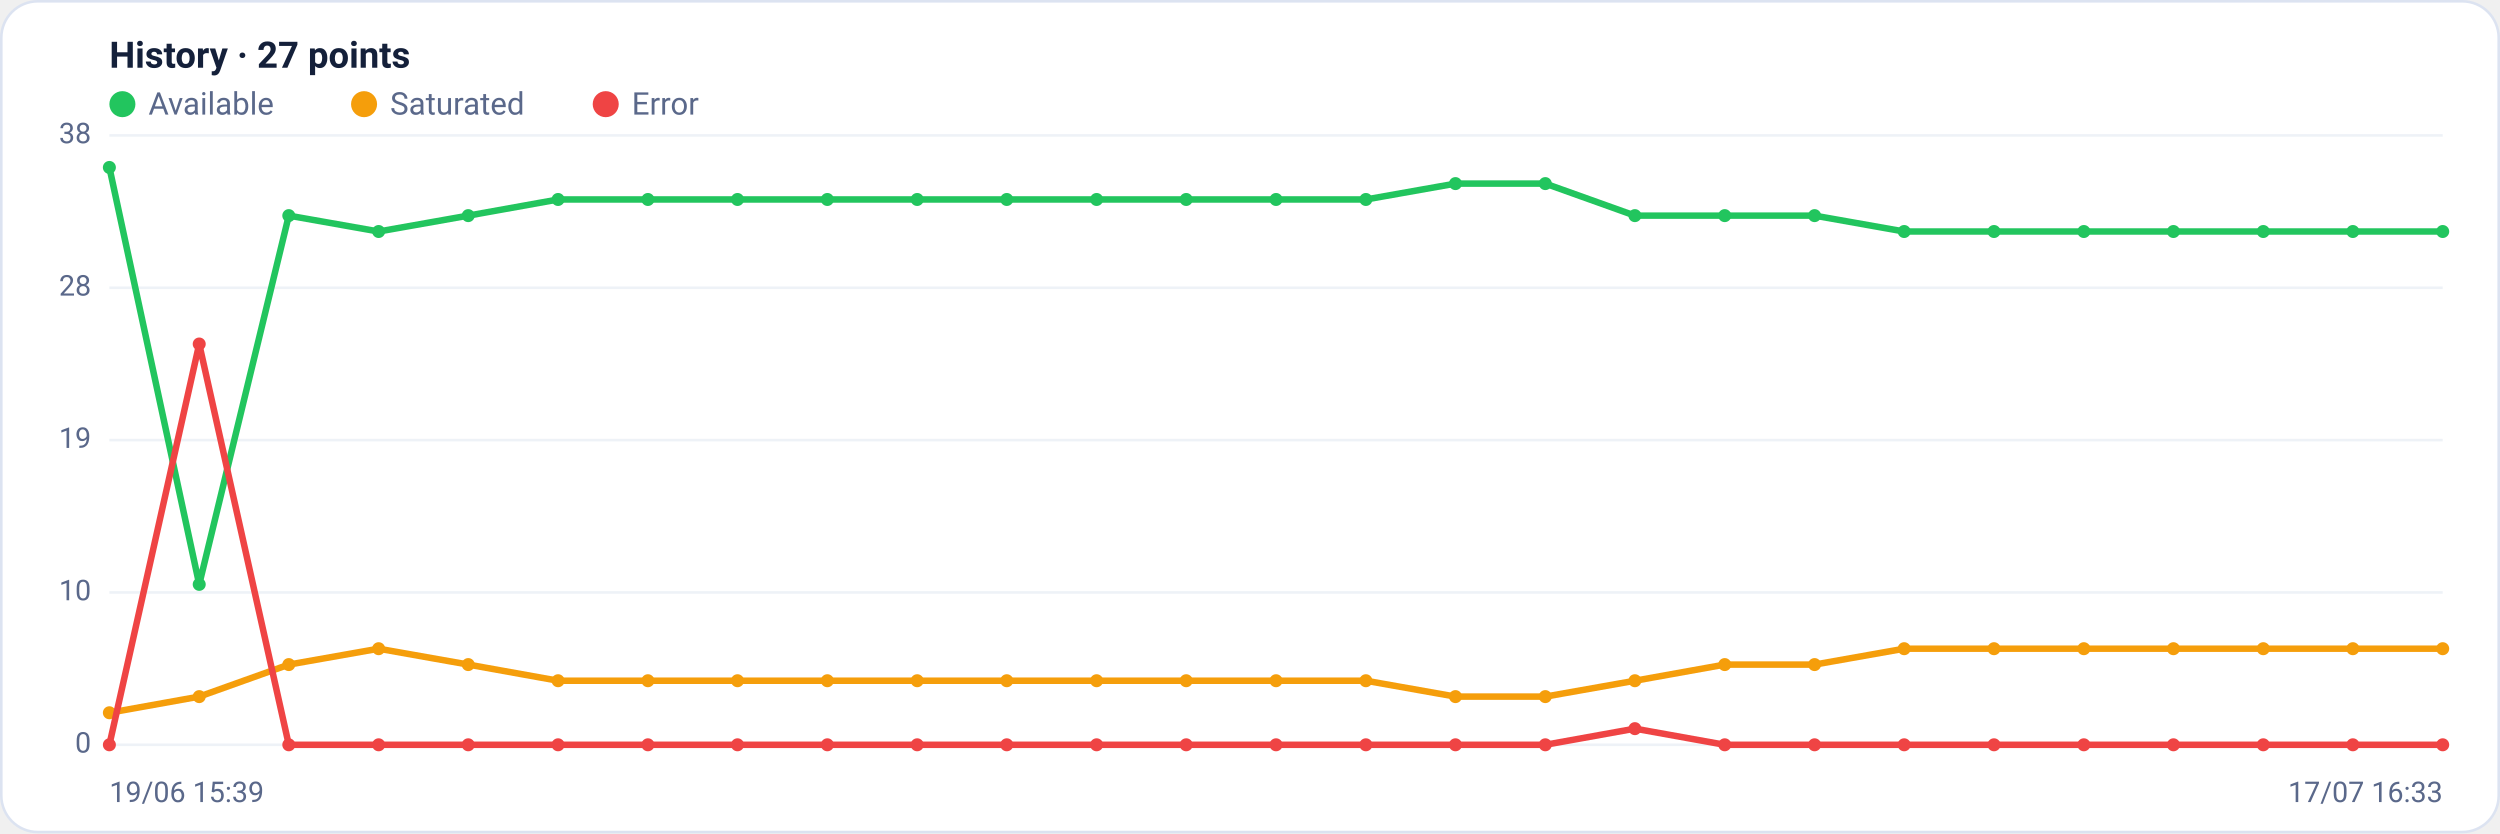
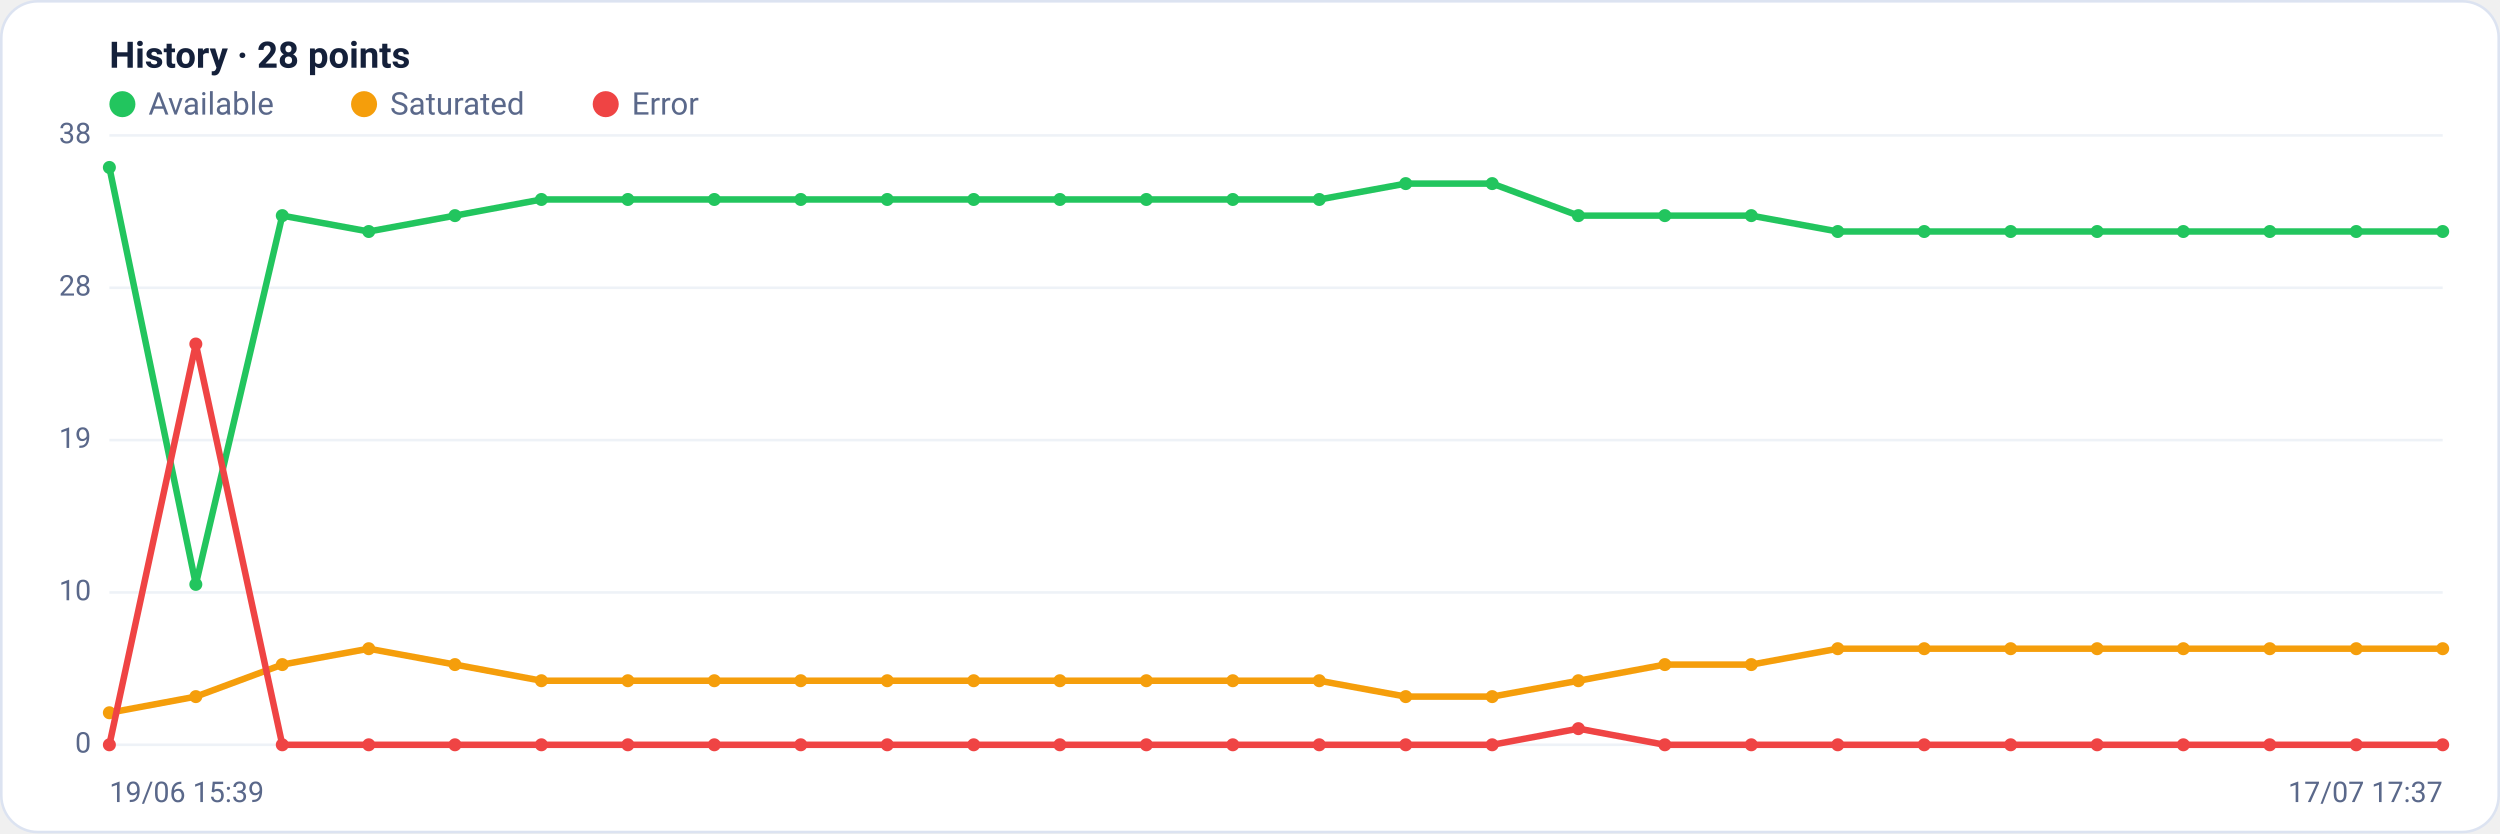
<svg xmlns="http://www.w3.org/2000/svg" viewBox="0 0 960 320" width="960" height="320" font-family="Segoe UI, system-ui, -apple-system, Roboto, Helvetica, Arial, sans-serif" role="img" aria-label="Availability history per region">
  <rect x="0.5" y="0.5" width="959" height="319" rx="14" fill="#ffffff" stroke="#dce3f1" />
-   <text x="42" y="26" font-size="14" font-weight="600" fill="#14203a">History · 27 points</text>
+   <text x="42" y="26" font-size="14" font-weight="600" fill="#14203a">History · 28 points</text>
  <circle cx="47" cy="40" r="5" fill="#22c55e" />
  <text x="57" y="44" font-size="12" fill="#5a688a">Available</text>
  <circle cx="139.8" cy="40" r="5" fill="#f59e0b" />
  <text x="149.8" y="44" font-size="12" fill="#5a688a">Saturated</text>
  <circle cx="232.6" cy="40" r="5" fill="#ef4444" />
  <text x="242.6" y="44" font-size="12" fill="#5a688a">Error</text>
  <line x1="42" y1="286.0" x2="938" y2="286.0" stroke="#eef2f7" stroke-width="1" />
  <text x="35" y="289.0" text-anchor="end" font-size="11" fill="#5a688a">0</text>
  <line x1="42" y1="227.5" x2="938" y2="227.5" stroke="#eef2f7" stroke-width="1" />
  <text x="35" y="230.5" text-anchor="end" font-size="11" fill="#5a688a">10</text>
  <line x1="42" y1="169.0" x2="938" y2="169.0" stroke="#eef2f7" stroke-width="1" />
  <text x="35" y="172.0" text-anchor="end" font-size="11" fill="#5a688a">19</text>
  <line x1="42" y1="110.5" x2="938" y2="110.5" stroke="#eef2f7" stroke-width="1" />
  <text x="35" y="113.5" text-anchor="end" font-size="11" fill="#5a688a">28</text>
  <line x1="42" y1="52.0" x2="938" y2="52.0" stroke="#eef2f7" stroke-width="1" />
  <text x="35" y="55.0" text-anchor="end" font-size="11" fill="#5a688a">38</text>
-   <polyline fill="none" stroke="#22c55e" stroke-width="2.5" stroke-linejoin="round" stroke-linecap="round" points="42.0,64.3 76.5,224.4 110.9,82.8 145.4,88.9 179.8,82.8 214.3,76.6 248.8,76.6 283.2,76.6 317.7,76.6 352.2,76.6 386.6,76.6 421.1,76.6 455.5,76.6 490.0,76.6 524.5,76.6 558.9,70.5 593.4,70.5 627.8,82.8 662.3,82.8 696.8,82.8 731.2,88.9 765.7,88.9 800.2,88.9 834.6,88.9 869.1,88.9 903.5,88.9 938.0,88.9" />
+   <polyline fill="none" stroke="#22c55e" stroke-width="2.5" stroke-linejoin="round" stroke-linecap="round" points="42.0,64.3 75.2,224.4 108.4,82.8 141.6,88.9 174.7,82.8 207.9,76.6 241.1,76.6 274.3,76.6 307.5,76.6 340.7,76.6 373.9,76.6 407.0,76.6 440.2,76.6 473.4,76.6 506.6,76.6 539.8,70.5 573.0,70.5 606.1,82.8 639.3,82.8 672.5,82.8 705.7,88.9 738.9,88.9 772.1,88.9 805.3,88.9 838.4,88.9 871.6,88.9 904.8,88.9 938.0,88.9" />
  <circle cx="42.0" cy="64.3" r="2.5" fill="#22c55e" />
-   <circle cx="76.5" cy="224.4" r="2.5" fill="#22c55e" />
-   <circle cx="110.9" cy="82.8" r="2.5" fill="#22c55e" />
-   <circle cx="145.4" cy="88.9" r="2.5" fill="#22c55e" />
-   <circle cx="179.8" cy="82.8" r="2.5" fill="#22c55e" />
-   <circle cx="214.3" cy="76.6" r="2.5" fill="#22c55e" />
-   <circle cx="248.8" cy="76.6" r="2.5" fill="#22c55e" />
-   <circle cx="283.2" cy="76.6" r="2.5" fill="#22c55e" />
-   <circle cx="317.7" cy="76.6" r="2.5" fill="#22c55e" />
-   <circle cx="352.2" cy="76.6" r="2.5" fill="#22c55e" />
-   <circle cx="386.6" cy="76.6" r="2.5" fill="#22c55e" />
-   <circle cx="421.1" cy="76.6" r="2.5" fill="#22c55e" />
-   <circle cx="455.5" cy="76.6" r="2.5" fill="#22c55e" />
-   <circle cx="490.0" cy="76.6" r="2.5" fill="#22c55e" />
-   <circle cx="524.5" cy="76.6" r="2.5" fill="#22c55e" />
-   <circle cx="558.9" cy="70.5" r="2.5" fill="#22c55e" />
-   <circle cx="593.4" cy="70.5" r="2.5" fill="#22c55e" />
-   <circle cx="627.8" cy="82.8" r="2.5" fill="#22c55e" />
-   <circle cx="662.3" cy="82.8" r="2.5" fill="#22c55e" />
-   <circle cx="696.8" cy="82.8" r="2.5" fill="#22c55e" />
-   <circle cx="731.2" cy="88.9" r="2.5" fill="#22c55e" />
-   <circle cx="765.7" cy="88.9" r="2.5" fill="#22c55e" />
-   <circle cx="800.2" cy="88.9" r="2.5" fill="#22c55e" />
-   <circle cx="834.6" cy="88.9" r="2.5" fill="#22c55e" />
-   <circle cx="869.1" cy="88.9" r="2.5" fill="#22c55e" />
-   <circle cx="903.5" cy="88.9" r="2.5" fill="#22c55e" />
+   <circle cx="75.2" cy="224.4" r="2.5" fill="#22c55e" />
+   <circle cx="108.4" cy="82.8" r="2.5" fill="#22c55e" />
+   <circle cx="141.6" cy="88.9" r="2.5" fill="#22c55e" />
+   <circle cx="174.7" cy="82.8" r="2.5" fill="#22c55e" />
+   <circle cx="207.9" cy="76.6" r="2.5" fill="#22c55e" />
+   <circle cx="241.1" cy="76.6" r="2.5" fill="#22c55e" />
+   <circle cx="274.3" cy="76.6" r="2.5" fill="#22c55e" />
+   <circle cx="307.5" cy="76.6" r="2.5" fill="#22c55e" />
+   <circle cx="340.7" cy="76.6" r="2.5" fill="#22c55e" />
+   <circle cx="373.9" cy="76.6" r="2.5" fill="#22c55e" />
+   <circle cx="407.0" cy="76.6" r="2.5" fill="#22c55e" />
+   <circle cx="440.2" cy="76.6" r="2.5" fill="#22c55e" />
+   <circle cx="473.4" cy="76.6" r="2.5" fill="#22c55e" />
+   <circle cx="506.6" cy="76.6" r="2.5" fill="#22c55e" />
+   <circle cx="539.8" cy="70.5" r="2.5" fill="#22c55e" />
+   <circle cx="573.0" cy="70.5" r="2.5" fill="#22c55e" />
+   <circle cx="606.1" cy="82.8" r="2.5" fill="#22c55e" />
+   <circle cx="639.3" cy="82.8" r="2.5" fill="#22c55e" />
+   <circle cx="672.5" cy="82.8" r="2.5" fill="#22c55e" />
+   <circle cx="705.7" cy="88.9" r="2.5" fill="#22c55e" />
+   <circle cx="738.9" cy="88.9" r="2.5" fill="#22c55e" />
+   <circle cx="772.1" cy="88.9" r="2.5" fill="#22c55e" />
+   <circle cx="805.3" cy="88.9" r="2.5" fill="#22c55e" />
+   <circle cx="838.4" cy="88.9" r="2.5" fill="#22c55e" />
+   <circle cx="871.6" cy="88.9" r="2.5" fill="#22c55e" />
+   <circle cx="904.8" cy="88.9" r="2.5" fill="#22c55e" />
  <circle cx="938.0" cy="88.9" r="2.5" fill="#22c55e" />
-   <polyline fill="none" stroke="#f59e0b" stroke-width="2.5" stroke-linejoin="round" stroke-linecap="round" points="42.0,273.7 76.5,267.5 110.9,255.2 145.4,249.1 179.8,255.2 214.3,261.4 248.8,261.4 283.2,261.4 317.7,261.4 352.2,261.4 386.6,261.4 421.1,261.4 455.5,261.4 490.0,261.4 524.5,261.4 558.9,267.5 593.4,267.5 627.8,261.4 662.3,255.2 696.8,255.2 731.2,249.1 765.7,249.1 800.2,249.1 834.6,249.1 869.1,249.1 903.5,249.1 938.0,249.1" />
+   <polyline fill="none" stroke="#f59e0b" stroke-width="2.5" stroke-linejoin="round" stroke-linecap="round" points="42.0,273.7 75.2,267.5 108.4,255.2 141.6,249.1 174.7,255.2 207.9,261.4 241.1,261.4 274.3,261.4 307.5,261.4 340.7,261.4 373.9,261.4 407.0,261.4 440.2,261.4 473.4,261.4 506.6,261.4 539.8,267.5 573.0,267.5 606.1,261.4 639.3,255.2 672.5,255.2 705.7,249.1 738.9,249.1 772.1,249.1 805.3,249.1 838.4,249.1 871.6,249.1 904.8,249.1 938.0,249.1" />
  <circle cx="42.0" cy="273.7" r="2.5" fill="#f59e0b" />
-   <circle cx="76.5" cy="267.5" r="2.5" fill="#f59e0b" />
-   <circle cx="110.9" cy="255.2" r="2.5" fill="#f59e0b" />
-   <circle cx="145.4" cy="249.1" r="2.5" fill="#f59e0b" />
-   <circle cx="179.8" cy="255.2" r="2.5" fill="#f59e0b" />
-   <circle cx="214.3" cy="261.4" r="2.5" fill="#f59e0b" />
-   <circle cx="248.8" cy="261.4" r="2.5" fill="#f59e0b" />
-   <circle cx="283.2" cy="261.4" r="2.5" fill="#f59e0b" />
-   <circle cx="317.7" cy="261.4" r="2.5" fill="#f59e0b" />
-   <circle cx="352.2" cy="261.4" r="2.5" fill="#f59e0b" />
-   <circle cx="386.6" cy="261.4" r="2.5" fill="#f59e0b" />
-   <circle cx="421.1" cy="261.4" r="2.5" fill="#f59e0b" />
-   <circle cx="455.5" cy="261.4" r="2.5" fill="#f59e0b" />
-   <circle cx="490.0" cy="261.4" r="2.5" fill="#f59e0b" />
-   <circle cx="524.5" cy="261.4" r="2.5" fill="#f59e0b" />
-   <circle cx="558.9" cy="267.5" r="2.5" fill="#f59e0b" />
-   <circle cx="593.4" cy="267.5" r="2.5" fill="#f59e0b" />
-   <circle cx="627.8" cy="261.4" r="2.5" fill="#f59e0b" />
-   <circle cx="662.3" cy="255.2" r="2.5" fill="#f59e0b" />
-   <circle cx="696.8" cy="255.2" r="2.5" fill="#f59e0b" />
-   <circle cx="731.2" cy="249.1" r="2.5" fill="#f59e0b" />
-   <circle cx="765.7" cy="249.1" r="2.5" fill="#f59e0b" />
-   <circle cx="800.2" cy="249.1" r="2.5" fill="#f59e0b" />
-   <circle cx="834.6" cy="249.1" r="2.5" fill="#f59e0b" />
-   <circle cx="869.1" cy="249.1" r="2.5" fill="#f59e0b" />
-   <circle cx="903.5" cy="249.1" r="2.5" fill="#f59e0b" />
+   <circle cx="75.2" cy="267.5" r="2.5" fill="#f59e0b" />
+   <circle cx="108.4" cy="255.2" r="2.5" fill="#f59e0b" />
+   <circle cx="141.6" cy="249.1" r="2.5" fill="#f59e0b" />
+   <circle cx="174.7" cy="255.2" r="2.5" fill="#f59e0b" />
+   <circle cx="207.9" cy="261.4" r="2.5" fill="#f59e0b" />
+   <circle cx="241.1" cy="261.4" r="2.5" fill="#f59e0b" />
+   <circle cx="274.3" cy="261.4" r="2.5" fill="#f59e0b" />
+   <circle cx="307.5" cy="261.4" r="2.5" fill="#f59e0b" />
+   <circle cx="340.7" cy="261.4" r="2.5" fill="#f59e0b" />
+   <circle cx="373.9" cy="261.4" r="2.5" fill="#f59e0b" />
+   <circle cx="407.0" cy="261.4" r="2.5" fill="#f59e0b" />
+   <circle cx="440.2" cy="261.4" r="2.5" fill="#f59e0b" />
+   <circle cx="473.4" cy="261.4" r="2.5" fill="#f59e0b" />
+   <circle cx="506.6" cy="261.4" r="2.5" fill="#f59e0b" />
+   <circle cx="539.8" cy="267.5" r="2.5" fill="#f59e0b" />
+   <circle cx="573.0" cy="267.5" r="2.5" fill="#f59e0b" />
+   <circle cx="606.1" cy="261.4" r="2.5" fill="#f59e0b" />
+   <circle cx="639.3" cy="255.2" r="2.5" fill="#f59e0b" />
+   <circle cx="672.5" cy="255.2" r="2.5" fill="#f59e0b" />
+   <circle cx="705.7" cy="249.1" r="2.5" fill="#f59e0b" />
+   <circle cx="738.9" cy="249.1" r="2.5" fill="#f59e0b" />
+   <circle cx="772.1" cy="249.1" r="2.5" fill="#f59e0b" />
+   <circle cx="805.3" cy="249.1" r="2.5" fill="#f59e0b" />
+   <circle cx="838.4" cy="249.1" r="2.5" fill="#f59e0b" />
+   <circle cx="871.6" cy="249.1" r="2.5" fill="#f59e0b" />
+   <circle cx="904.8" cy="249.1" r="2.5" fill="#f59e0b" />
  <circle cx="938.0" cy="249.1" r="2.5" fill="#f59e0b" />
-   <polyline fill="none" stroke="#ef4444" stroke-width="2.5" stroke-linejoin="round" stroke-linecap="round" points="42.0,286.0 76.5,132.1 110.9,286.0 145.4,286.0 179.8,286.0 214.3,286.0 248.8,286.0 283.2,286.0 317.7,286.0 352.2,286.0 386.6,286.0 421.1,286.0 455.5,286.0 490.0,286.0 524.5,286.0 558.9,286.0 593.4,286.0 627.8,279.8 662.3,286.0 696.8,286.0 731.2,286.0 765.7,286.0 800.2,286.0 834.6,286.0 869.1,286.0 903.5,286.0 938.0,286.0" />
+   <polyline fill="none" stroke="#ef4444" stroke-width="2.5" stroke-linejoin="round" stroke-linecap="round" points="42.0,286.0 75.2,132.1 108.4,286.0 141.6,286.0 174.7,286.0 207.9,286.0 241.1,286.0 274.3,286.0 307.5,286.0 340.7,286.0 373.9,286.0 407.0,286.0 440.2,286.0 473.4,286.0 506.6,286.0 539.8,286.0 573.0,286.0 606.1,279.8 639.3,286.0 672.5,286.0 705.7,286.0 738.9,286.0 772.1,286.0 805.3,286.0 838.4,286.0 871.6,286.0 904.8,286.0 938.0,286.0" />
  <circle cx="42.0" cy="286.0" r="2.5" fill="#ef4444" />
-   <circle cx="76.5" cy="132.1" r="2.5" fill="#ef4444" />
-   <circle cx="110.9" cy="286.0" r="2.5" fill="#ef4444" />
-   <circle cx="145.4" cy="286.0" r="2.5" fill="#ef4444" />
-   <circle cx="179.8" cy="286.0" r="2.5" fill="#ef4444" />
-   <circle cx="214.3" cy="286.0" r="2.5" fill="#ef4444" />
-   <circle cx="248.8" cy="286.0" r="2.5" fill="#ef4444" />
-   <circle cx="283.2" cy="286.0" r="2.5" fill="#ef4444" />
-   <circle cx="317.7" cy="286.0" r="2.5" fill="#ef4444" />
-   <circle cx="352.2" cy="286.0" r="2.5" fill="#ef4444" />
-   <circle cx="386.6" cy="286.0" r="2.5" fill="#ef4444" />
-   <circle cx="421.1" cy="286.0" r="2.5" fill="#ef4444" />
-   <circle cx="455.5" cy="286.0" r="2.5" fill="#ef4444" />
-   <circle cx="490.0" cy="286.0" r="2.5" fill="#ef4444" />
-   <circle cx="524.5" cy="286.0" r="2.5" fill="#ef4444" />
-   <circle cx="558.9" cy="286.0" r="2.5" fill="#ef4444" />
-   <circle cx="593.4" cy="286.0" r="2.5" fill="#ef4444" />
-   <circle cx="627.8" cy="279.8" r="2.5" fill="#ef4444" />
-   <circle cx="662.3" cy="286.0" r="2.5" fill="#ef4444" />
-   <circle cx="696.8" cy="286.0" r="2.5" fill="#ef4444" />
-   <circle cx="731.2" cy="286.0" r="2.5" fill="#ef4444" />
-   <circle cx="765.7" cy="286.0" r="2.5" fill="#ef4444" />
-   <circle cx="800.2" cy="286.0" r="2.5" fill="#ef4444" />
-   <circle cx="834.6" cy="286.0" r="2.5" fill="#ef4444" />
-   <circle cx="869.1" cy="286.0" r="2.5" fill="#ef4444" />
-   <circle cx="903.5" cy="286.0" r="2.5" fill="#ef4444" />
+   <circle cx="75.2" cy="132.1" r="2.5" fill="#ef4444" />
+   <circle cx="108.4" cy="286.0" r="2.5" fill="#ef4444" />
+   <circle cx="141.6" cy="286.0" r="2.5" fill="#ef4444" />
+   <circle cx="174.7" cy="286.0" r="2.5" fill="#ef4444" />
+   <circle cx="207.9" cy="286.0" r="2.5" fill="#ef4444" />
+   <circle cx="241.1" cy="286.0" r="2.5" fill="#ef4444" />
+   <circle cx="274.3" cy="286.0" r="2.5" fill="#ef4444" />
+   <circle cx="307.5" cy="286.0" r="2.5" fill="#ef4444" />
+   <circle cx="340.7" cy="286.0" r="2.5" fill="#ef4444" />
+   <circle cx="373.9" cy="286.0" r="2.5" fill="#ef4444" />
+   <circle cx="407.0" cy="286.0" r="2.5" fill="#ef4444" />
+   <circle cx="440.2" cy="286.0" r="2.5" fill="#ef4444" />
+   <circle cx="473.4" cy="286.0" r="2.5" fill="#ef4444" />
+   <circle cx="506.6" cy="286.0" r="2.5" fill="#ef4444" />
+   <circle cx="539.8" cy="286.0" r="2.5" fill="#ef4444" />
+   <circle cx="573.0" cy="286.0" r="2.5" fill="#ef4444" />
+   <circle cx="606.1" cy="279.8" r="2.5" fill="#ef4444" />
+   <circle cx="639.3" cy="286.0" r="2.5" fill="#ef4444" />
+   <circle cx="672.5" cy="286.0" r="2.5" fill="#ef4444" />
+   <circle cx="705.7" cy="286.0" r="2.5" fill="#ef4444" />
+   <circle cx="738.9" cy="286.0" r="2.5" fill="#ef4444" />
+   <circle cx="772.1" cy="286.0" r="2.5" fill="#ef4444" />
+   <circle cx="805.3" cy="286.0" r="2.5" fill="#ef4444" />
+   <circle cx="838.4" cy="286.0" r="2.5" fill="#ef4444" />
+   <circle cx="871.6" cy="286.0" r="2.5" fill="#ef4444" />
+   <circle cx="904.8" cy="286.0" r="2.5" fill="#ef4444" />
  <circle cx="938.0" cy="286.0" r="2.5" fill="#ef4444" />
  <text x="42" y="308" font-size="11" fill="#5a688a">19/06 15:39</text>
-   <text x="938" y="308" text-anchor="end" font-size="11" fill="#5a688a">17/07 16:33</text>
+   <text x="938" y="308" text-anchor="end" font-size="11" fill="#5a688a">17/07 17:37</text>
</svg>
